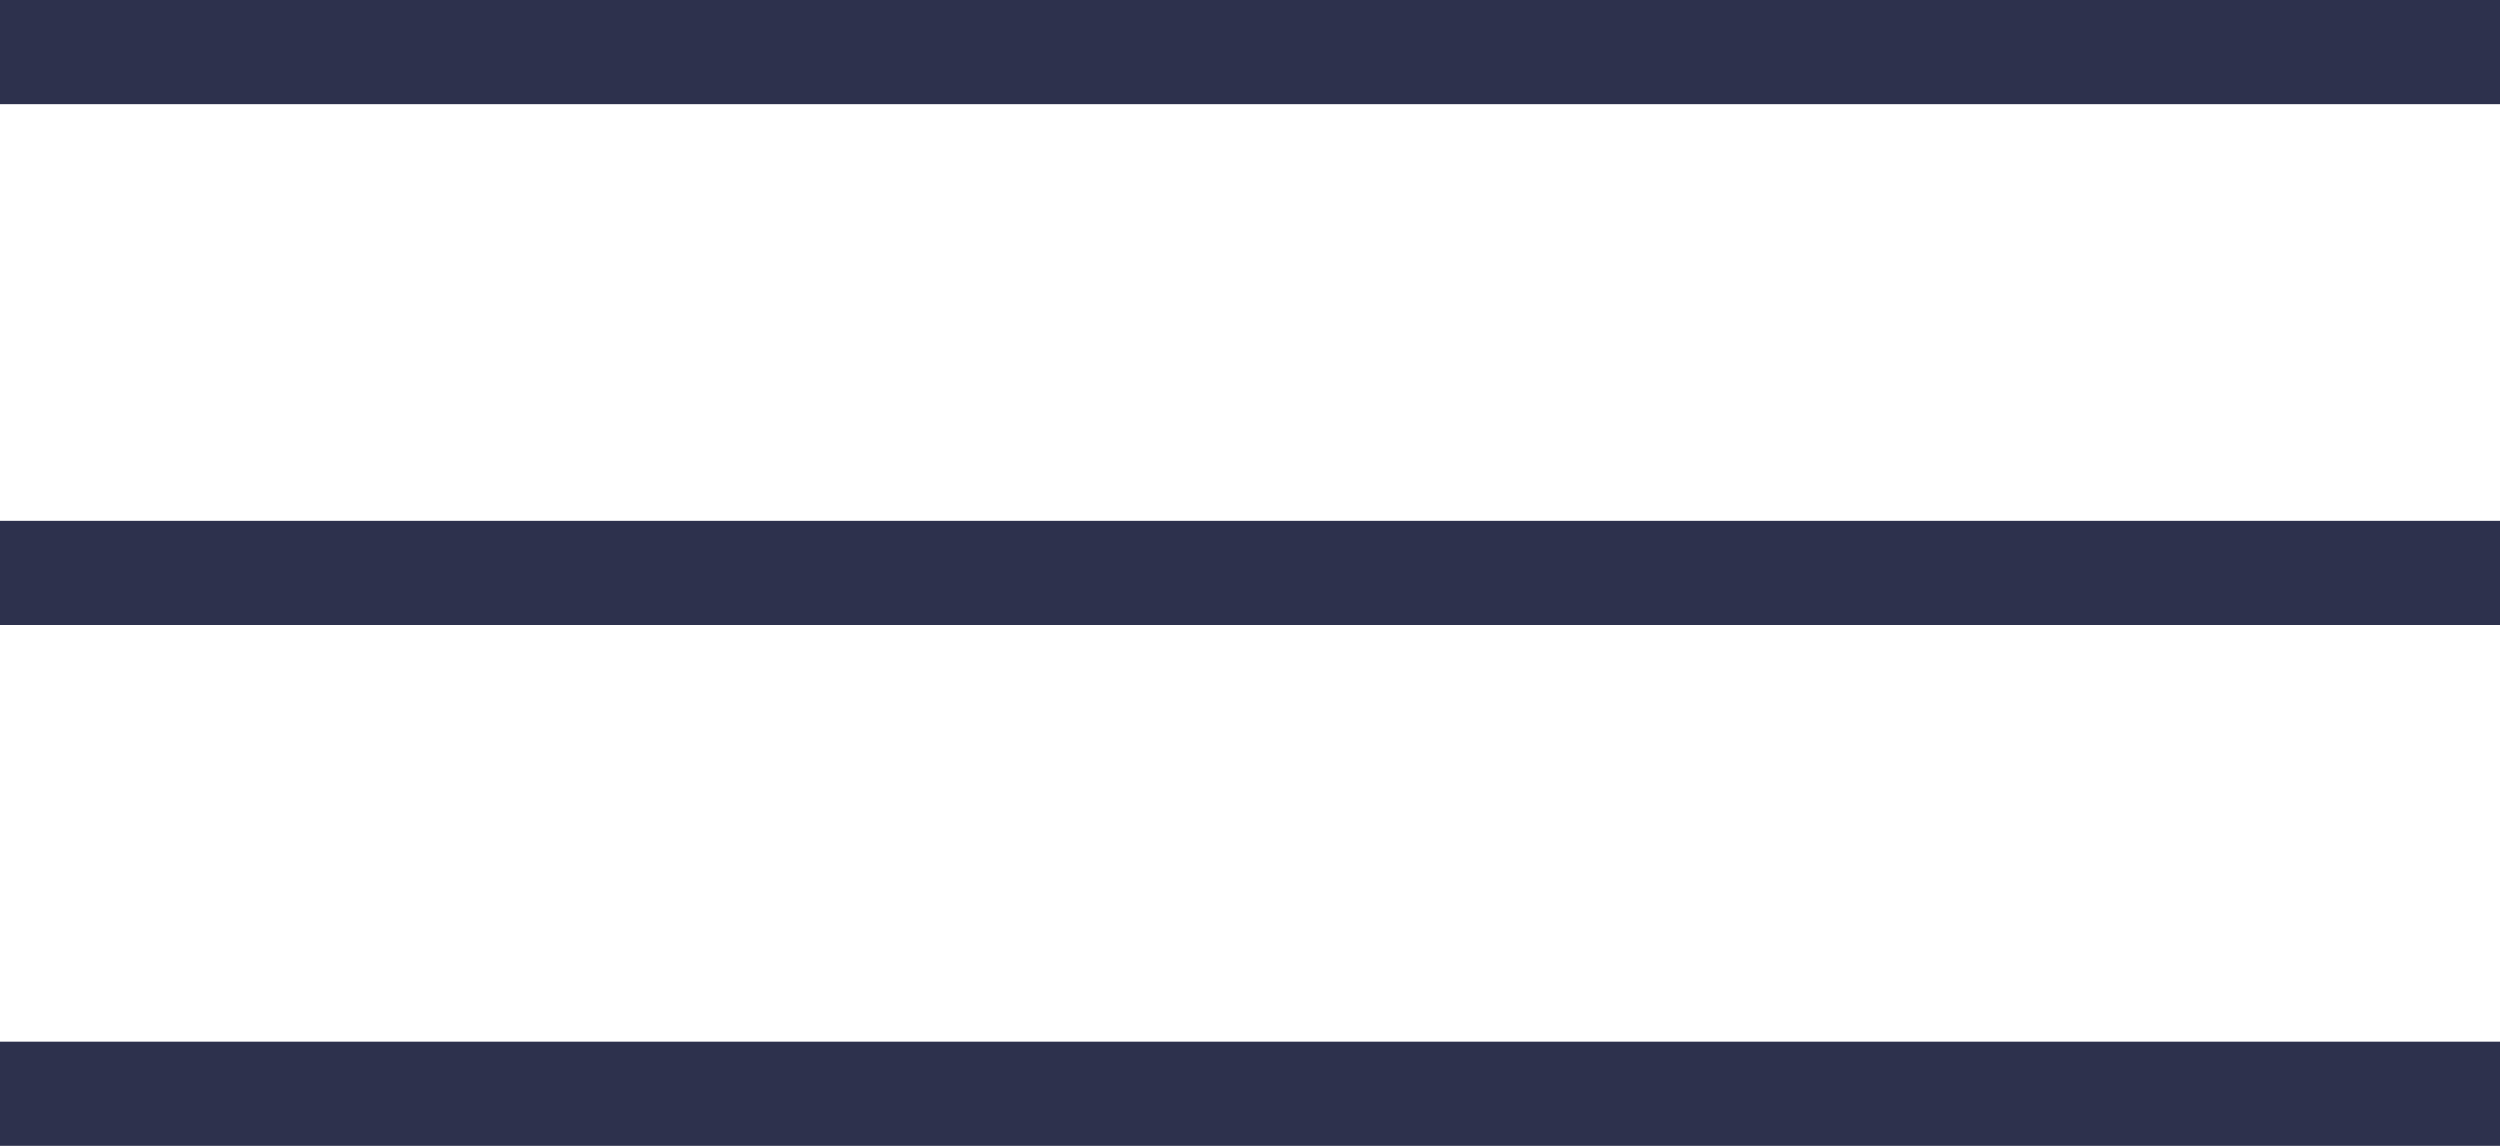
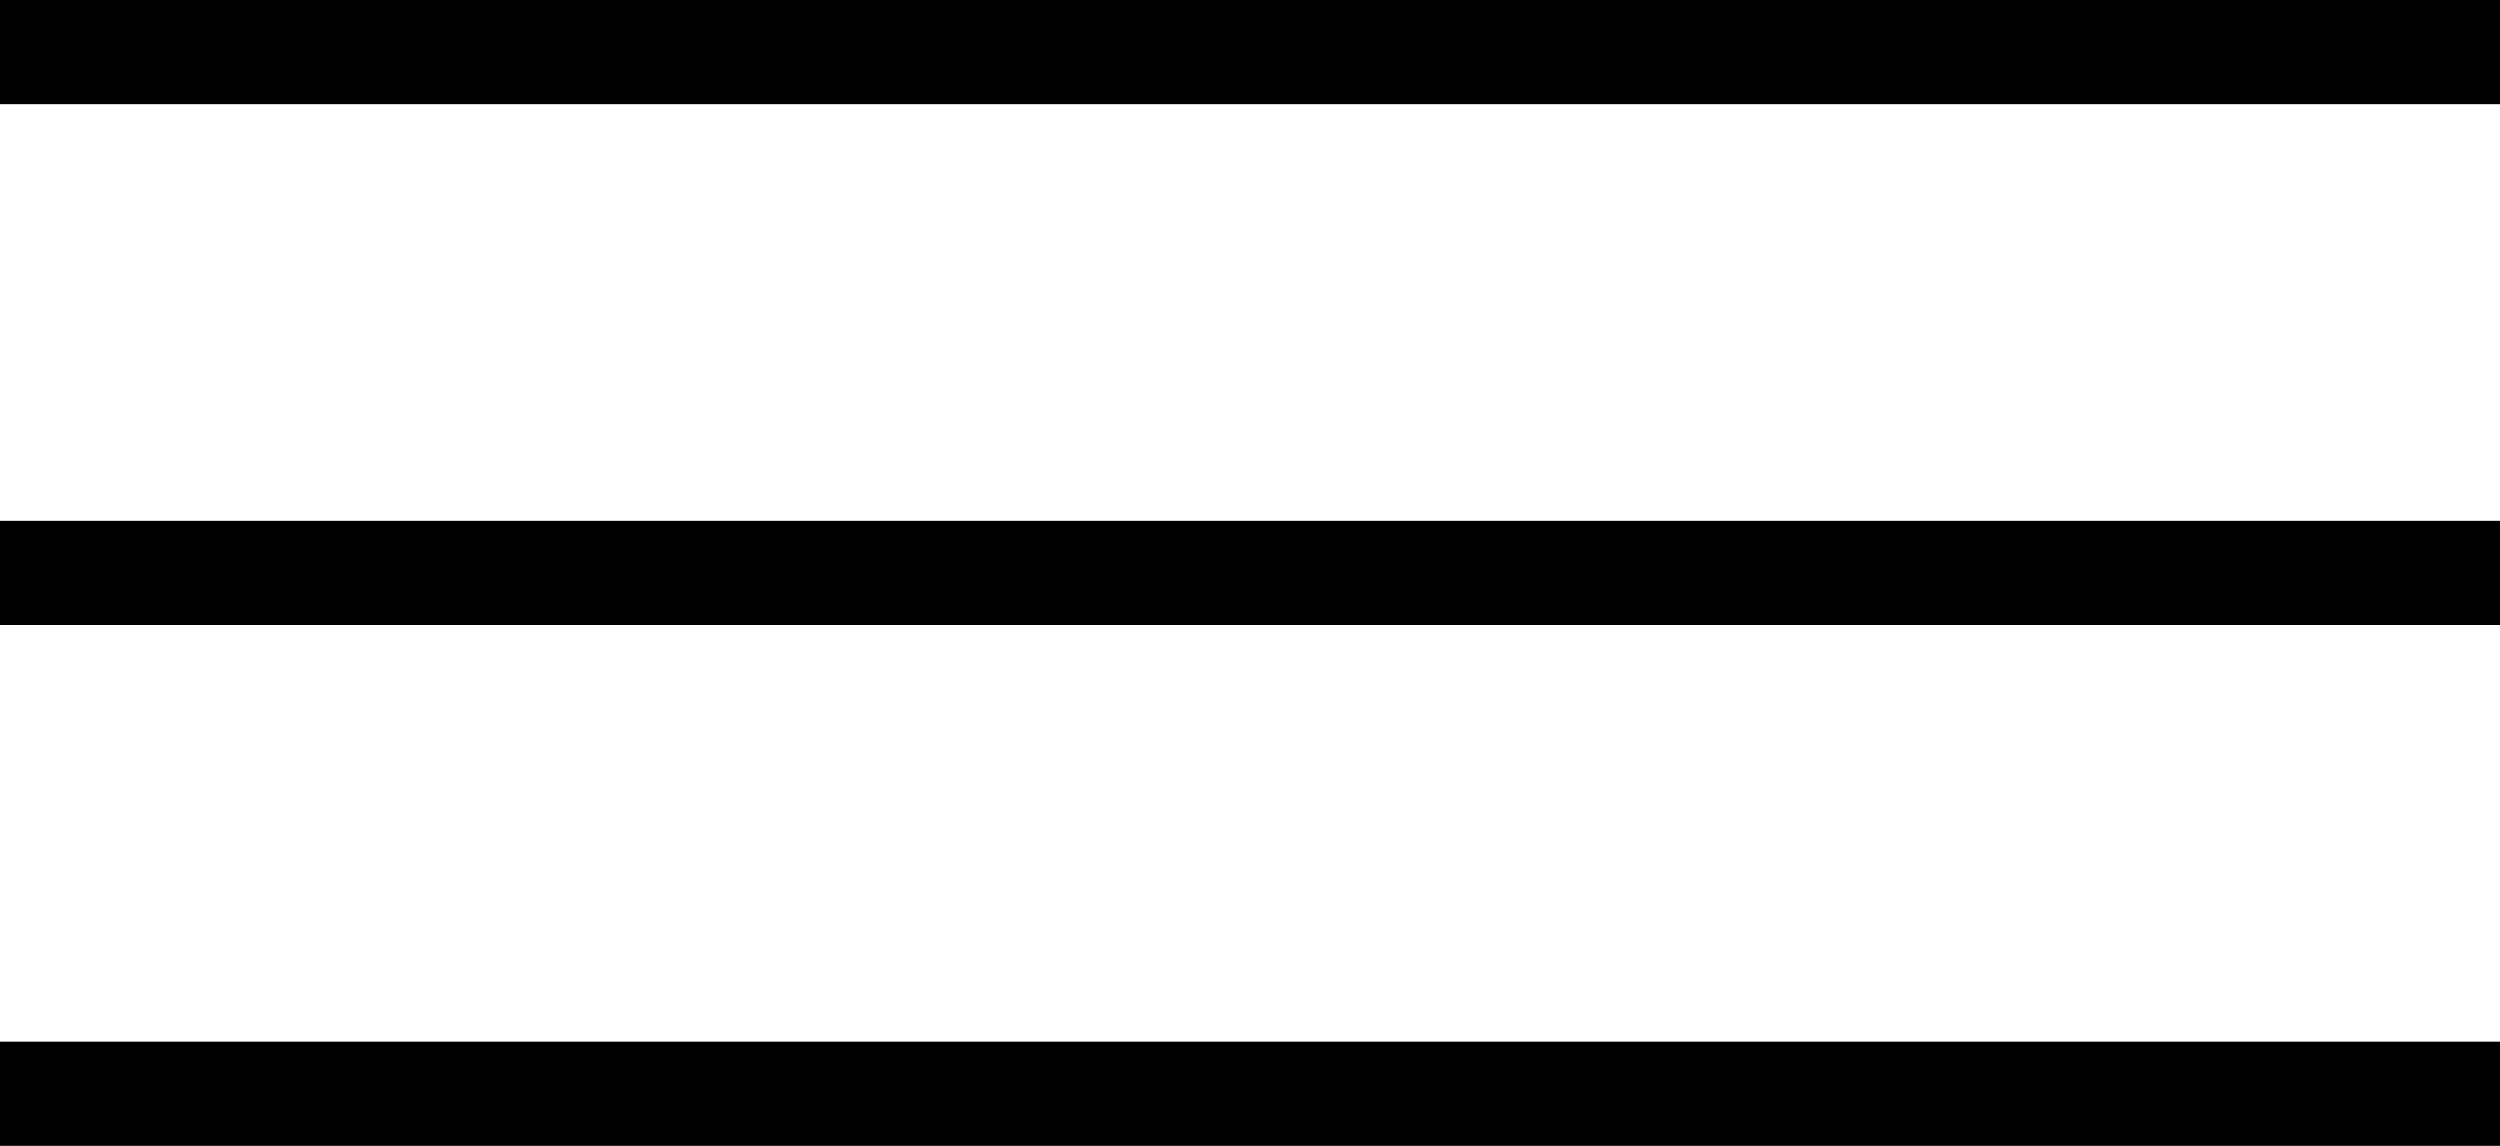
<svg xmlns="http://www.w3.org/2000/svg" width="24" height="11">
-   <g fill="#2D314D" fill-rule="evenodd">
+   <g fill="#000" fill-rule="evenodd">
    <path d="M0 0h24v1H0zM0 5h24v1H0zM0 10h24v1H0z" />
  </g>
</svg>
